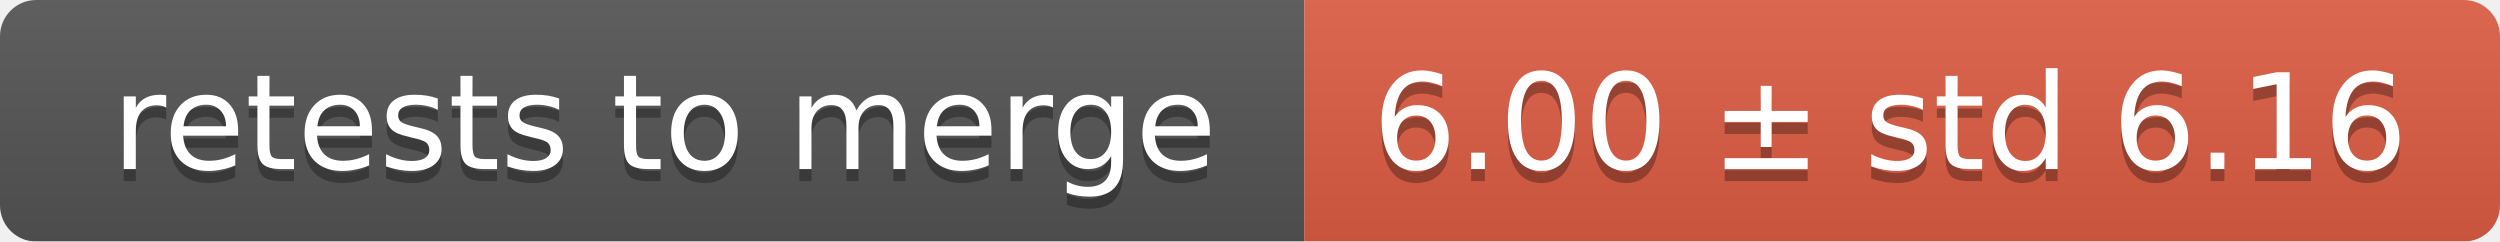
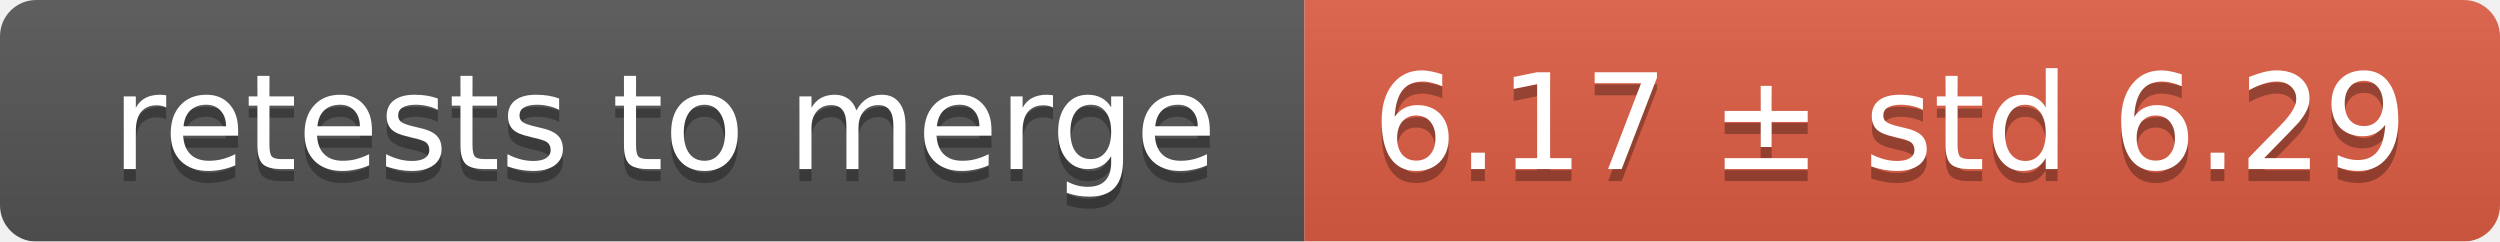
<svg xmlns="http://www.w3.org/2000/svg" width="207" height="20">
  <linearGradient id="smooth" x2="0" y2="100%">
    <stop offset="0" stop-color="#bbb" stop-opacity=".1" />
    <stop offset="1" stop-opacity=".1" />
  </linearGradient>
  <mask id="round">
    <rect width="207" height="20" rx="3" fill="#fff" />
  </mask>
  <g mask="url(#round)">
    <rect width="108" height="20" fill="#555" />
    <rect x="108" width="99" height="20" fill="#e05d44" />
    <rect width="207" height="20" fill="url(#smooth)" />
  </g>
  <g fill="#fff" text-anchor="middle" font-family="DejaVu Sans,Verdana,Geneva,sans-serif" font-size="11">
    <text x="55" y="15" fill="#010101" fill-opacity=".3">retests to merge</text>
    <text x="55" y="14">retests to merge</text>
-     <text x="156.5" y="15" fill="#010101" fill-opacity=".3">6.00 ± std 6.16</text>
-     <text x="156.5" y="14">6.00 ± std 6.16</text>
+     <text x="156.5" y="15" fill="#010101" fill-opacity=".3">6.17 ± std 6.29</text>
+     <text x="156.5" y="14">6.17 ± std 6.29</text>
  </g>
</svg>
